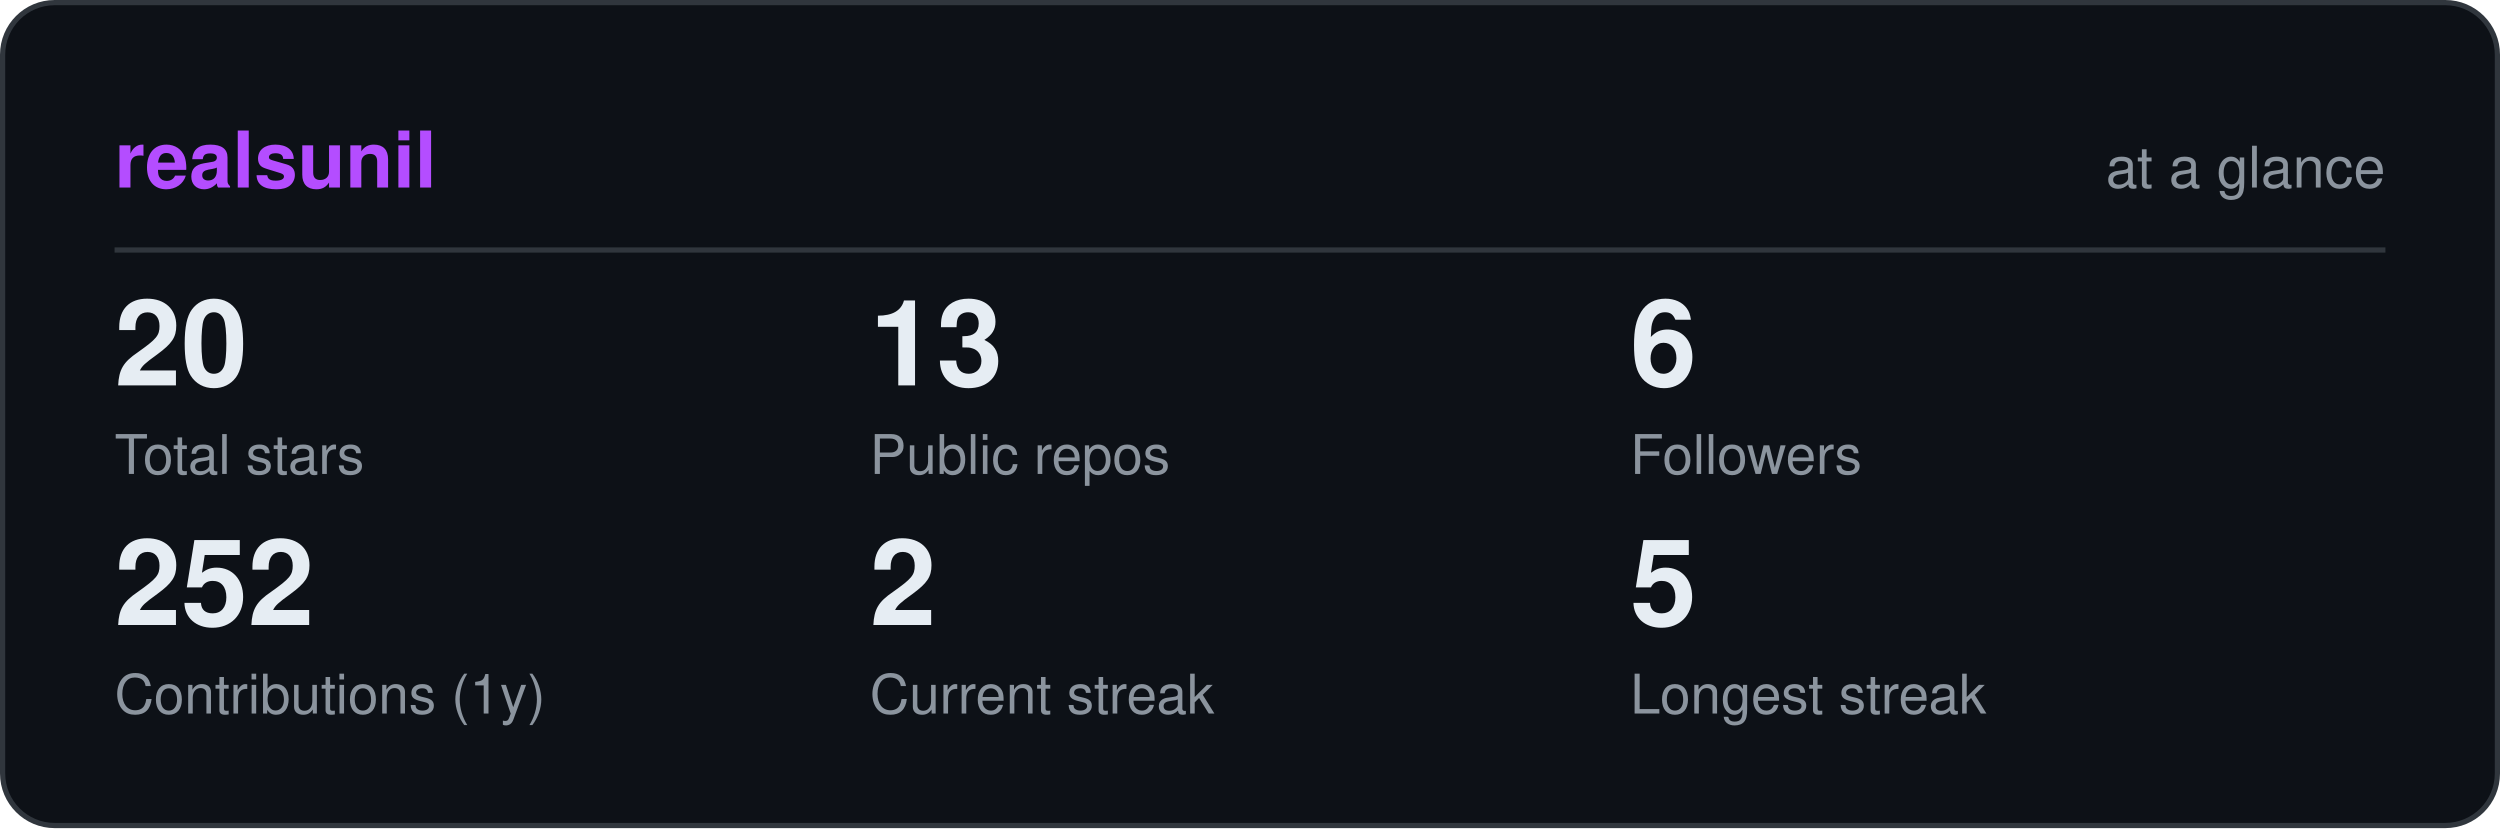
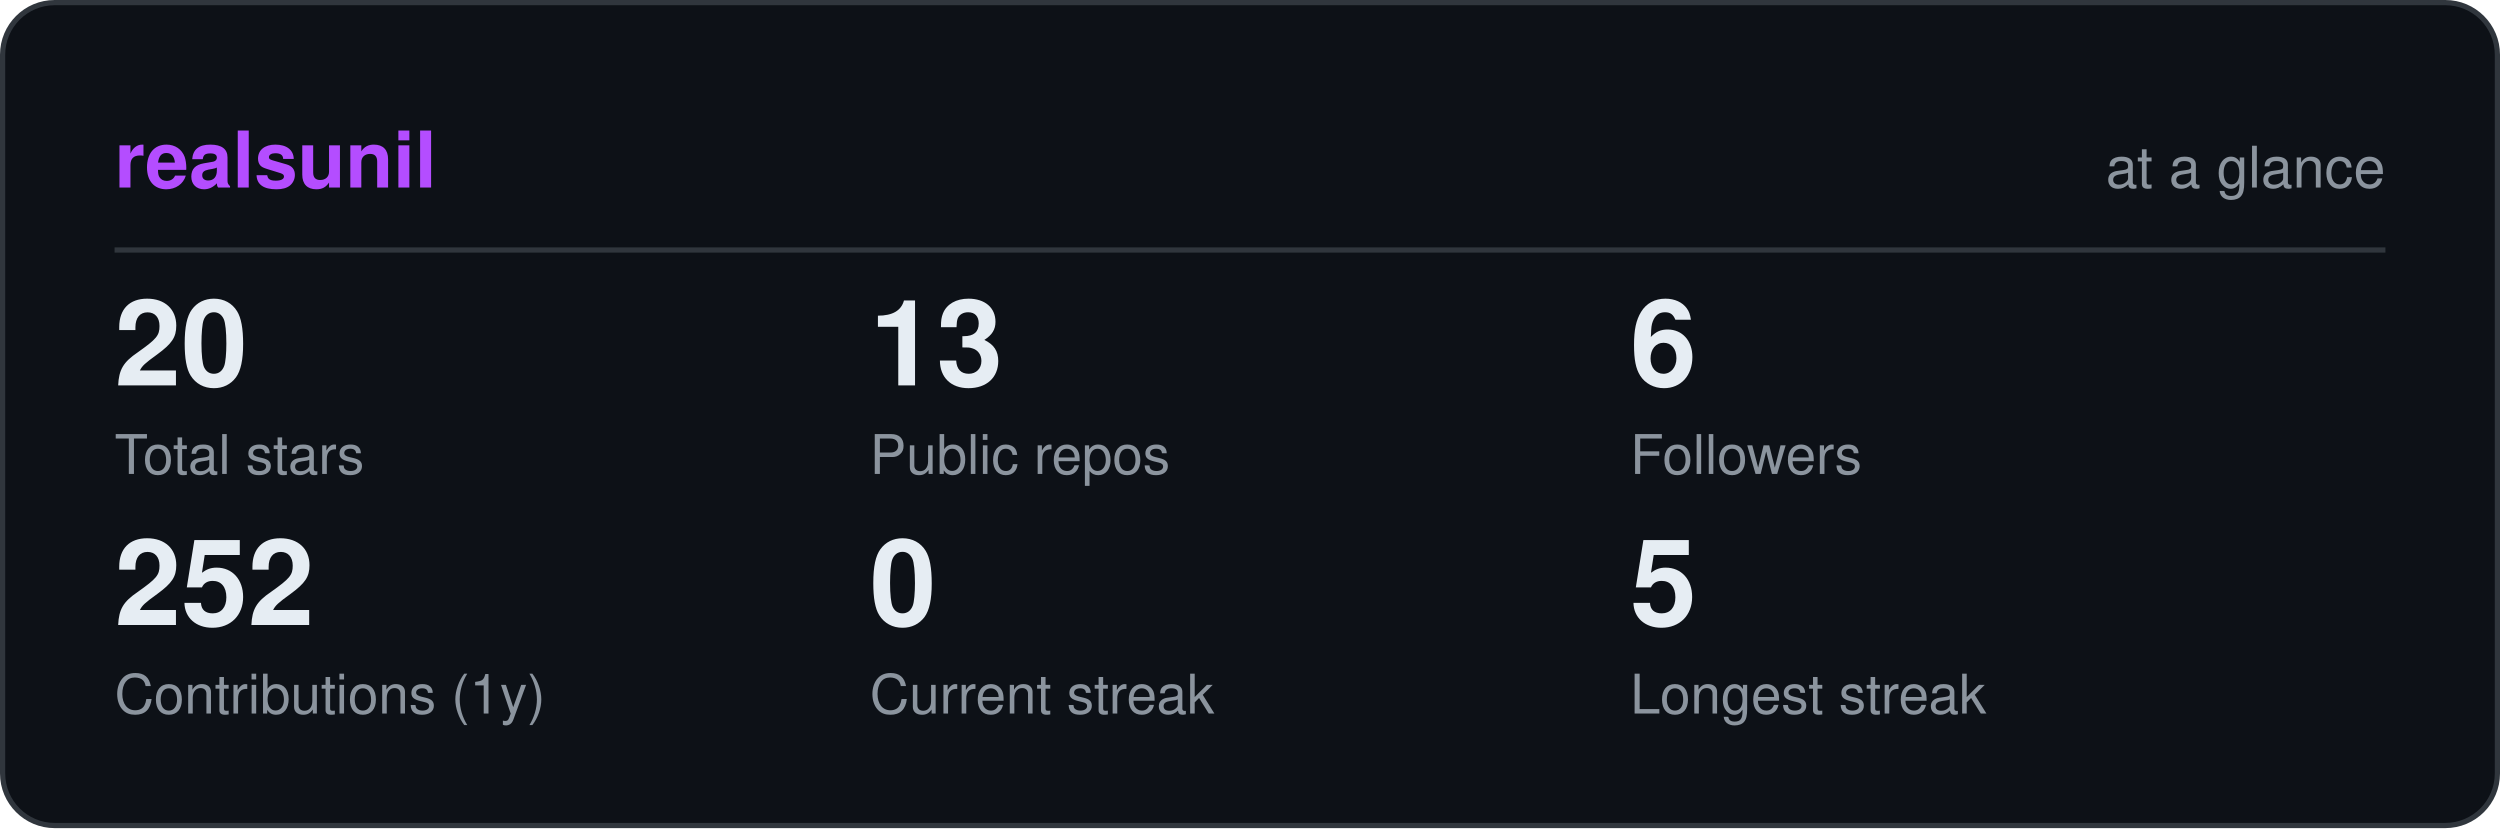
<svg xmlns="http://www.w3.org/2000/svg" viewBox="0 0 480 159" width="480" height="159" role="img" aria-label="realsunil GitHub statistics" font-family="ui-sans-serif,-apple-system,Segoe UI,Helvetica,Arial,sans-serif">
  <rect x="0.5" y="0.5" width="479" height="158" rx="10" fill="#0d1117" stroke="#30363d" />
  <text x="22" y="36" font-size="15" font-weight="700" fill="#b44dff">realsunil</text>
  <text x="458" y="36" font-size="11" text-anchor="end" fill="#8b949e">at a glance</text>
  <line x1="22" y1="48" x2="458" y2="48" stroke="#30363d" />
  <text x="22" y="74" font-size="23" font-weight="700" fill="#e6edf3">20</text>
  <text x="22" y="91" font-size="10.5" fill="#8b949e">Total stars</text>
  <text x="167" y="74" font-size="23" font-weight="700" fill="#e6edf3">13</text>
  <text x="167" y="91" font-size="10.5" fill="#8b949e">Public repos</text>
  <text x="313" y="74" font-size="23" font-weight="700" fill="#e6edf3">6</text>
  <text x="313" y="91" font-size="10.5" fill="#8b949e">Followers</text>
  <text x="22" y="120" font-size="23" font-weight="700" fill="#e6edf3">252</text>
  <text x="22" y="137" font-size="10.5" fill="#8b949e">Contributions (1y)</text>
-   <text x="167" y="120" font-size="23" font-weight="700" fill="#e6edf3">2</text>
+   <text x="167" y="120" font-size="23" font-weight="700" fill="#e6edf3">0</text>
  <text x="167" y="137" font-size="10.5" fill="#8b949e">Current streak</text>
  <text x="313" y="120" font-size="23" font-weight="700" fill="#e6edf3">5</text>
  <text x="313" y="137" font-size="10.5" fill="#8b949e">Longest streak</text>
</svg>
